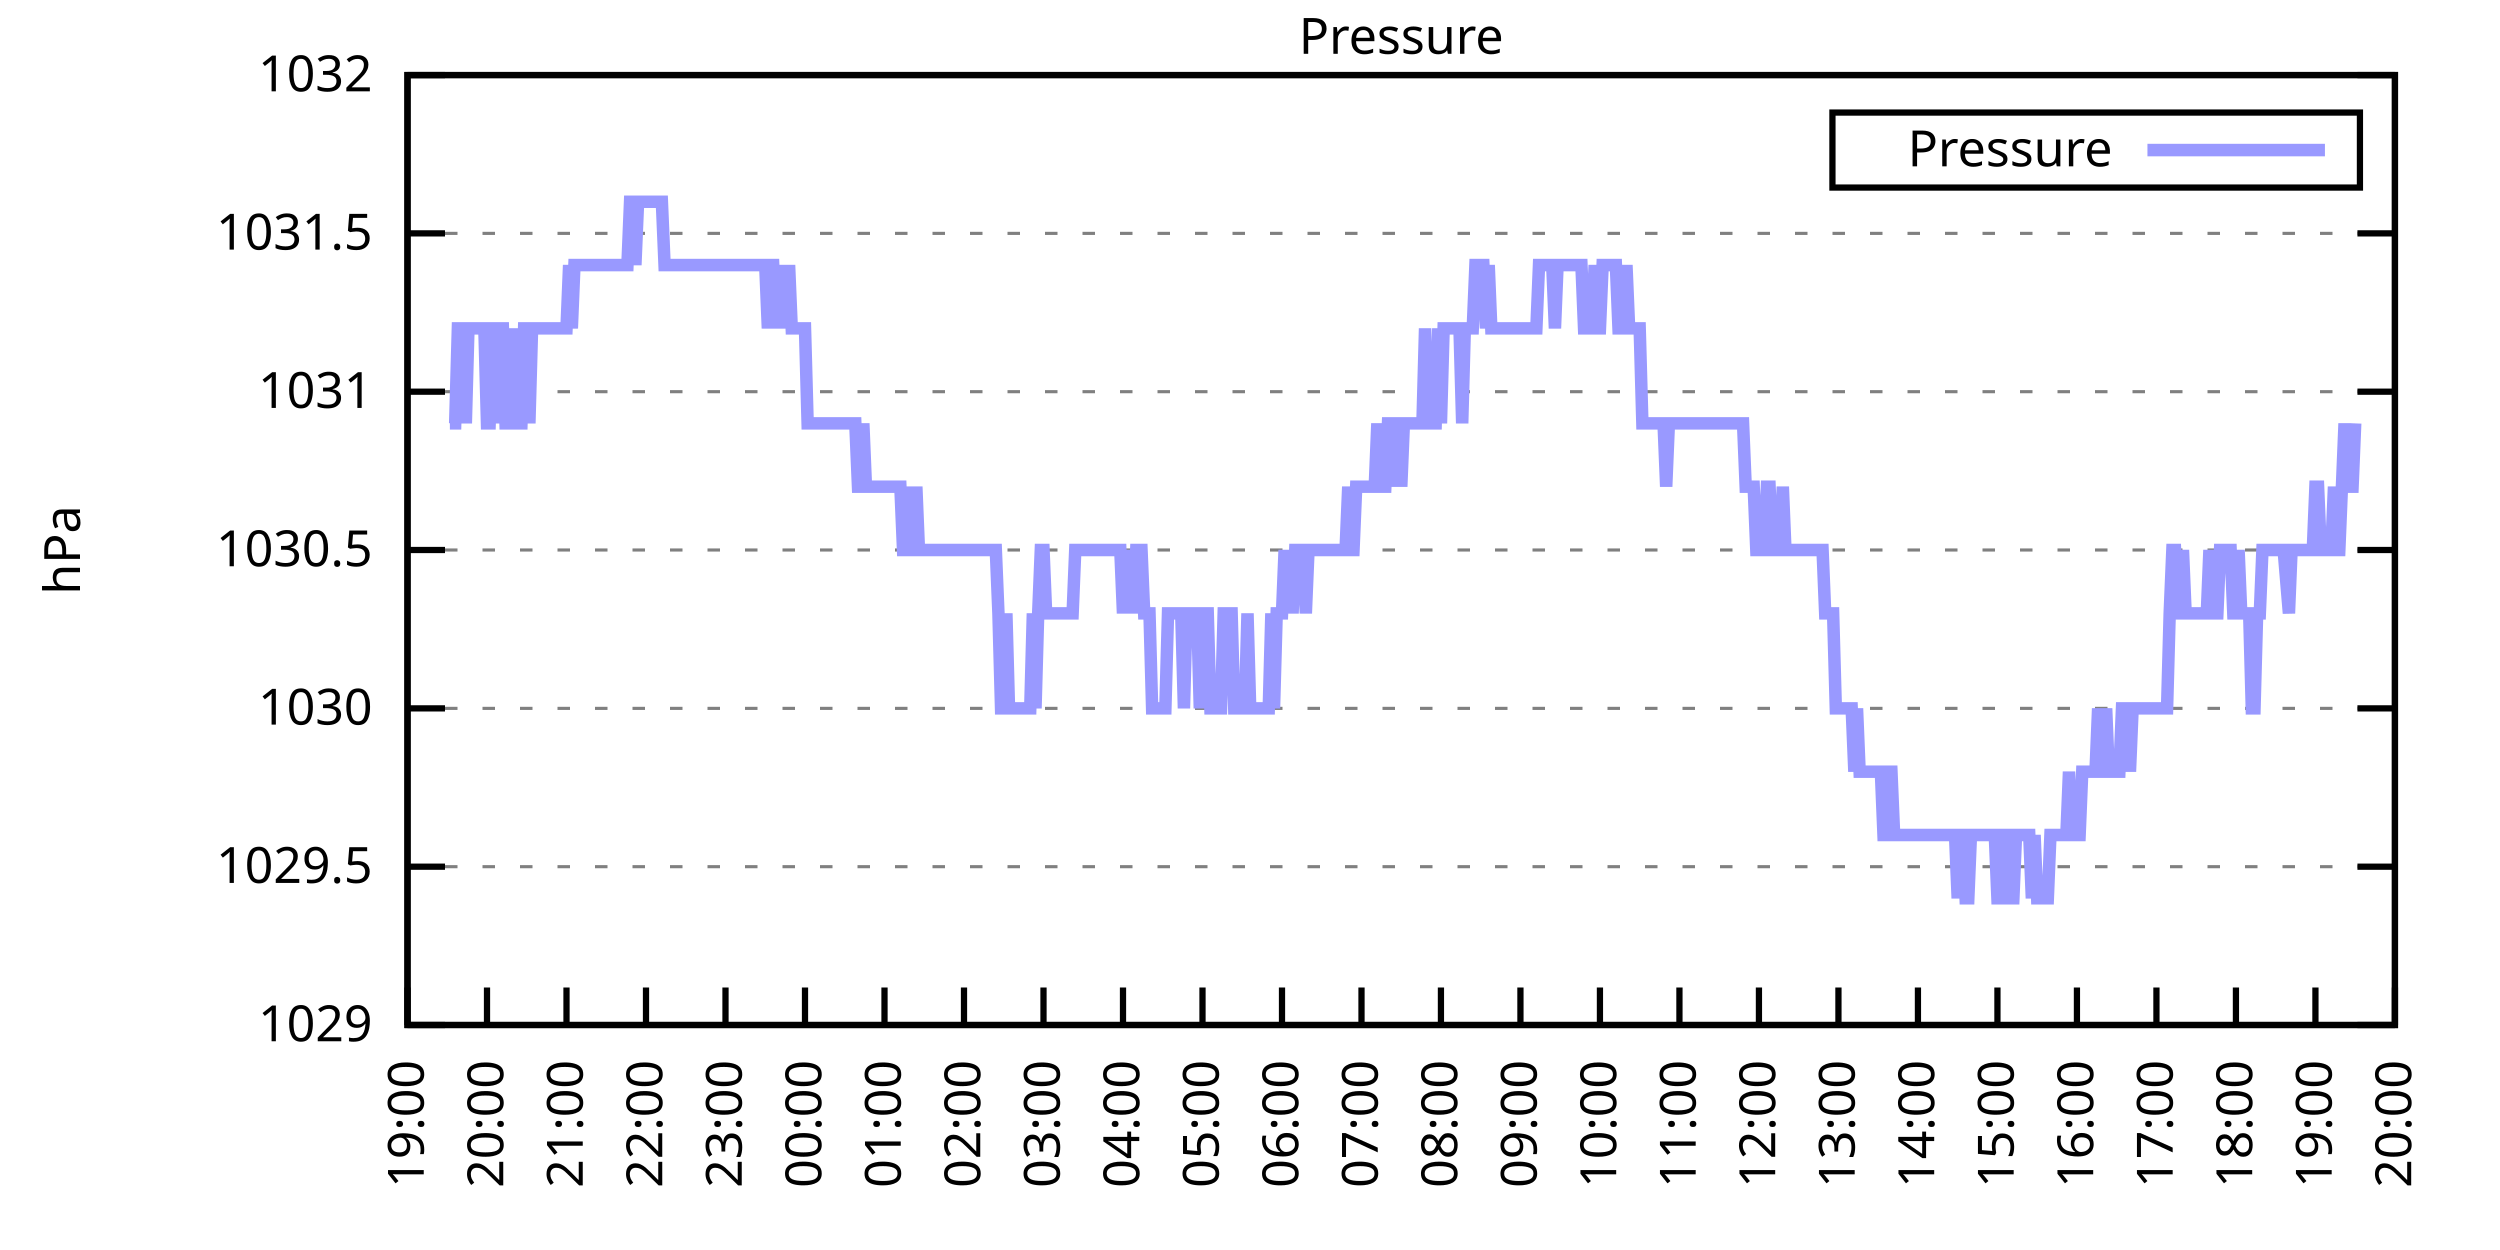
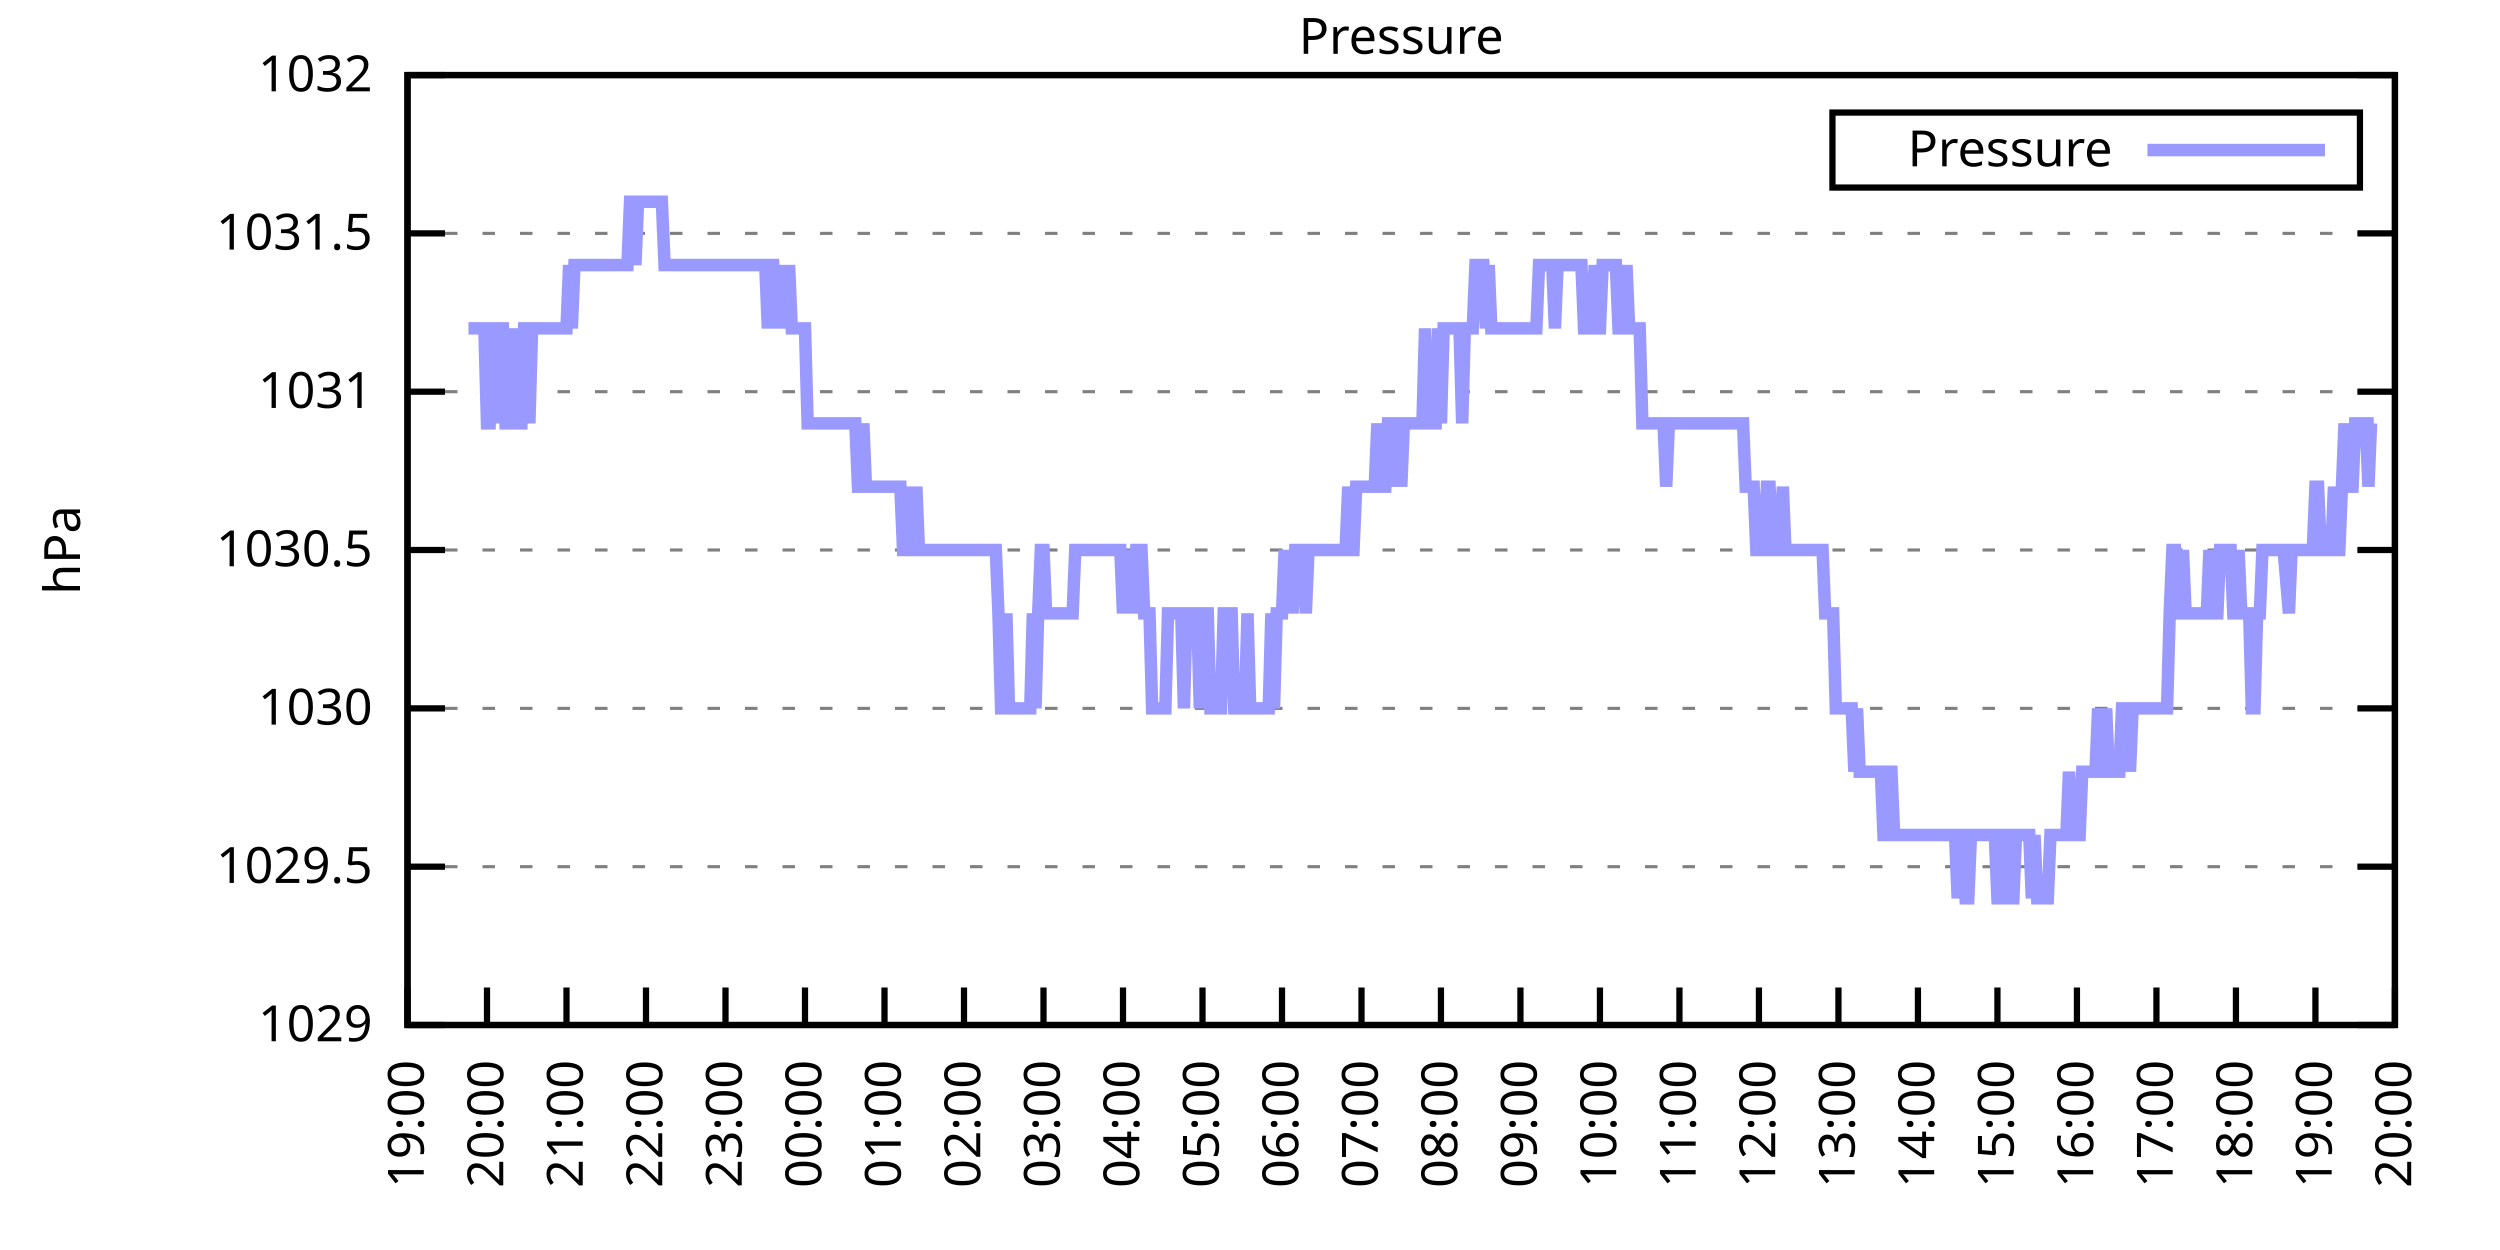
<svg xmlns="http://www.w3.org/2000/svg" xmlns:xlink="http://www.w3.org/1999/xlink" width="400" height="200" viewBox="0 0 400 200">
  <g id="gnuplot_canvas">
    <rect x="0" y="0" width="400" height="200" fill="none" />
    <defs>
      <circle id="gpDot" r="0.5" stroke-width="0.5" stroke="currentColor" />
      <path id="gpPt0" stroke-width="0.333" stroke="currentColor" d="M-1,0 h2 M0,-1 v2" />
      <path id="gpPt1" stroke-width="0.333" stroke="currentColor" d="M-1,-1 L1,1 M1,-1 L-1,1" />
      <path id="gpPt2" stroke-width="0.333" stroke="currentColor" d="M-1,0 L1,0 M0,-1 L0,1 M-1,-1 L1,1 M-1,1 L1,-1" />
      <rect id="gpPt3" stroke-width="0.333" stroke="currentColor" x="-1" y="-1" width="2" height="2" />
      <rect id="gpPt4" stroke-width="0.333" stroke="currentColor" fill="currentColor" x="-1" y="-1" width="2" height="2" />
      <circle id="gpPt5" stroke-width="0.333" stroke="currentColor" cx="0" cy="0" r="1" />
      <use xlink:href="#gpPt5" id="gpPt6" fill="currentColor" stroke="none" />
      <path id="gpPt7" stroke-width="0.333" stroke="currentColor" d="M0,-1.33 L-1.33,0.67 L1.33,0.67 z" />
      <use xlink:href="#gpPt7" id="gpPt8" fill="currentColor" stroke="none" />
      <use xlink:href="#gpPt7" id="gpPt9" stroke="currentColor" transform="rotate(180)" />
      <use xlink:href="#gpPt9" id="gpPt10" fill="currentColor" stroke="none" />
      <use xlink:href="#gpPt3" id="gpPt11" stroke="currentColor" transform="rotate(45)" />
      <use xlink:href="#gpPt11" id="gpPt12" fill="currentColor" stroke="none" />
      <path id="gpPt13" stroke-width="0.333" stroke="currentColor" d="M0,1.330 L1.265,0.411 L0.782,-1.067 L-0.782,-1.076 L-1.265,0.411 z" />
      <use xlink:href="#gpPt13" id="gpPt14" fill="currentColor" stroke="none" />
      <filter id="textbox" filterUnits="objectBoundingBox" x="0" y="0" height="1" width="1">
        <feFlood flood-color="white" flood-opacity="1" result="bgnd" />
        <feComposite in="SourceGraphic" in2="bgnd" operator="atop" />
      </filter>
      <filter id="greybox" filterUnits="objectBoundingBox" x="0" y="0" height="1" width="1">
        <feFlood flood-color="lightgrey" flood-opacity="1" result="grey" />
        <feComposite in="SourceGraphic" in2="grey" operator="atop" />
      </filter>
    </defs>
    <g fill="none" color="white" stroke="currentColor" stroke-width="1.00" stroke-linecap="butt" stroke-linejoin="miter">
</g>
    <g fill="none" color="black" stroke="currentColor" stroke-width="1.00" stroke-linecap="butt" stroke-linejoin="miter">
      <g stroke="none" shape-rendering="crispEdges">
        <polygon fill="rgb(255, 255, 255)" points="65.20,164.00 383.18,164.00 383.18,12.02 65.20,12.02 " />
      </g>
    </g>
    <g fill="none" color="black" stroke="currentColor" stroke-width="1.00" stroke-linecap="butt" stroke-linejoin="miter">
</g>
    <g fill="none" color="black" stroke="black" stroke-width="0.50" stroke-linecap="butt" stroke-linejoin="miter">
</g>
    <g fill="none" color="gray" stroke="currentColor" stroke-width="0.50" stroke-linecap="butt" stroke-linejoin="miter">
      <path stroke="gray" stroke-dasharray="2,4" class="gridline" d="M65.20,164.00 L383.19,164.00  " />
    </g>
    <g fill="none" color="gray" stroke="gray" stroke-width="1.00" stroke-linecap="butt" stroke-linejoin="miter">
</g>
    <g fill="none" color="black" stroke="currentColor" stroke-width="1.00" stroke-linecap="butt" stroke-linejoin="miter">
      <path stroke="black" d="M65.20,164.00 L71.20,164.00 M383.19,164.00 L377.19,164.00  " />
      <g transform="translate(59.60,166.60)" stroke="none" fill="black" font-family="Sans" font-size="8.00" text-anchor="end">
        <text>
          <tspan font-family="Sans"> 1029</tspan>
        </text>
      </g>
    </g>
    <g fill="none" color="black" stroke="currentColor" stroke-width="1.00" stroke-linecap="butt" stroke-linejoin="miter">
</g>
    <g fill="none" color="black" stroke="black" stroke-width="0.50" stroke-linecap="butt" stroke-linejoin="miter">
</g>
    <g fill="none" color="gray" stroke="currentColor" stroke-width="0.50" stroke-linecap="butt" stroke-linejoin="miter">
      <path stroke="gray" stroke-dasharray="2,4" class="gridline" d="M65.20,138.67 L383.19,138.67  " />
    </g>
    <g fill="none" color="gray" stroke="gray" stroke-width="1.00" stroke-linecap="butt" stroke-linejoin="miter">
</g>
    <g fill="none" color="black" stroke="currentColor" stroke-width="1.00" stroke-linecap="butt" stroke-linejoin="miter">
      <path stroke="black" d="M65.20,138.67 L71.20,138.67 M383.19,138.67 L377.19,138.67  " />
      <g transform="translate(59.60,141.27)" stroke="none" fill="black" font-family="Sans" font-size="8.00" text-anchor="end">
        <text>
          <tspan font-family="Sans"> 1029.5</tspan>
        </text>
      </g>
    </g>
    <g fill="none" color="black" stroke="currentColor" stroke-width="1.00" stroke-linecap="butt" stroke-linejoin="miter">
</g>
    <g fill="none" color="black" stroke="black" stroke-width="0.50" stroke-linecap="butt" stroke-linejoin="miter">
</g>
    <g fill="none" color="gray" stroke="currentColor" stroke-width="0.50" stroke-linecap="butt" stroke-linejoin="miter">
      <path stroke="gray" stroke-dasharray="2,4" class="gridline" d="M65.20,113.34 L383.19,113.34  " />
    </g>
    <g fill="none" color="gray" stroke="gray" stroke-width="1.00" stroke-linecap="butt" stroke-linejoin="miter">
</g>
    <g fill="none" color="black" stroke="currentColor" stroke-width="1.00" stroke-linecap="butt" stroke-linejoin="miter">
      <path stroke="black" d="M65.20,113.34 L71.20,113.34 M383.19,113.34 L377.19,113.34  " />
      <g transform="translate(59.60,115.94)" stroke="none" fill="black" font-family="Sans" font-size="8.00" text-anchor="end">
        <text>
          <tspan font-family="Sans"> 1030</tspan>
        </text>
      </g>
    </g>
    <g fill="none" color="black" stroke="currentColor" stroke-width="1.00" stroke-linecap="butt" stroke-linejoin="miter">
</g>
    <g fill="none" color="black" stroke="black" stroke-width="0.50" stroke-linecap="butt" stroke-linejoin="miter">
</g>
    <g fill="none" color="gray" stroke="currentColor" stroke-width="0.50" stroke-linecap="butt" stroke-linejoin="miter">
      <path stroke="gray" stroke-dasharray="2,4" class="gridline" d="M65.20,88.00 L383.19,88.00  " />
    </g>
    <g fill="none" color="gray" stroke="gray" stroke-width="1.00" stroke-linecap="butt" stroke-linejoin="miter">
</g>
    <g fill="none" color="black" stroke="currentColor" stroke-width="1.00" stroke-linecap="butt" stroke-linejoin="miter">
      <path stroke="black" d="M65.20,88.00 L71.20,88.00 M383.19,88.00 L377.19,88.00  " />
      <g transform="translate(59.60,90.60)" stroke="none" fill="black" font-family="Sans" font-size="8.00" text-anchor="end">
        <text>
          <tspan font-family="Sans"> 1030.5</tspan>
        </text>
      </g>
    </g>
    <g fill="none" color="black" stroke="currentColor" stroke-width="1.00" stroke-linecap="butt" stroke-linejoin="miter">
</g>
    <g fill="none" color="black" stroke="black" stroke-width="0.50" stroke-linecap="butt" stroke-linejoin="miter">
</g>
    <g fill="none" color="gray" stroke="currentColor" stroke-width="0.50" stroke-linecap="butt" stroke-linejoin="miter">
      <path stroke="gray" stroke-dasharray="2,4" class="gridline" d="M65.20,62.67 L383.19,62.67  " />
    </g>
    <g fill="none" color="gray" stroke="gray" stroke-width="1.00" stroke-linecap="butt" stroke-linejoin="miter">
</g>
    <g fill="none" color="black" stroke="currentColor" stroke-width="1.00" stroke-linecap="butt" stroke-linejoin="miter">
      <path stroke="black" d="M65.20,62.67 L71.20,62.67 M383.19,62.67 L377.19,62.67  " />
      <g transform="translate(59.60,65.27)" stroke="none" fill="black" font-family="Sans" font-size="8.00" text-anchor="end">
        <text>
          <tspan font-family="Sans"> 1031</tspan>
        </text>
      </g>
    </g>
    <g fill="none" color="black" stroke="currentColor" stroke-width="1.00" stroke-linecap="butt" stroke-linejoin="miter">
</g>
    <g fill="none" color="black" stroke="black" stroke-width="0.50" stroke-linecap="butt" stroke-linejoin="miter">
</g>
    <g fill="none" color="gray" stroke="currentColor" stroke-width="0.50" stroke-linecap="butt" stroke-linejoin="miter">
      <path stroke="gray" stroke-dasharray="2,4" class="gridline" d="M65.20,37.34 L383.19,37.34  " />
    </g>
    <g fill="none" color="gray" stroke="gray" stroke-width="1.00" stroke-linecap="butt" stroke-linejoin="miter">
</g>
    <g fill="none" color="black" stroke="currentColor" stroke-width="1.00" stroke-linecap="butt" stroke-linejoin="miter">
      <path stroke="black" d="M65.20,37.34 L71.20,37.34 M383.19,37.34 L377.19,37.34  " />
      <g transform="translate(59.60,39.94)" stroke="none" fill="black" font-family="Sans" font-size="8.00" text-anchor="end">
        <text>
          <tspan font-family="Sans"> 1031.5</tspan>
        </text>
      </g>
    </g>
    <g fill="none" color="black" stroke="currentColor" stroke-width="1.00" stroke-linecap="butt" stroke-linejoin="miter">
</g>
    <g fill="none" color="black" stroke="black" stroke-width="0.50" stroke-linecap="butt" stroke-linejoin="miter">
</g>
    <g fill="none" color="gray" stroke="currentColor" stroke-width="0.50" stroke-linecap="butt" stroke-linejoin="miter">
      <path stroke="gray" stroke-dasharray="2,4" class="gridline" d="M65.20,12.01 L383.19,12.01  " />
    </g>
    <g fill="none" color="gray" stroke="gray" stroke-width="1.00" stroke-linecap="butt" stroke-linejoin="miter">
</g>
    <g fill="none" color="black" stroke="currentColor" stroke-width="1.00" stroke-linecap="butt" stroke-linejoin="miter">
      <path stroke="black" d="M65.20,12.01 L71.20,12.01 M383.19,12.01 L377.19,12.01  " />
      <g transform="translate(59.60,14.61)" stroke="none" fill="black" font-family="Sans" font-size="8.00" text-anchor="end">
        <text>
          <tspan font-family="Sans"> 1032</tspan>
        </text>
      </g>
    </g>
    <g fill="none" color="black" stroke="currentColor" stroke-width="1.00" stroke-linecap="butt" stroke-linejoin="miter">
      <path stroke="black" d="M65.20,164.00 L65.20,158.00  " />
      <g transform="translate(67.80,169.60) rotate(270.00)" stroke="none" fill="black" font-family="Sans" font-size="8.00" text-anchor="end">
        <text>
          <tspan font-family="Sans">19:00</tspan>
        </text>
      </g>
    </g>
    <g fill="none" color="black" stroke="currentColor" stroke-width="1.00" stroke-linecap="butt" stroke-linejoin="miter">
      <path stroke="black" d="M77.92,164.00 L77.92,158.00  " />
      <g transform="translate(80.52,169.60) rotate(270.00)" stroke="none" fill="black" font-family="Sans" font-size="8.00" text-anchor="end">
        <text>
          <tspan font-family="Sans">20:00</tspan>
        </text>
      </g>
    </g>
    <g fill="none" color="black" stroke="currentColor" stroke-width="1.00" stroke-linecap="butt" stroke-linejoin="miter">
      <path stroke="black" d="M90.64,164.00 L90.64,158.00  " />
      <g transform="translate(93.24,169.60) rotate(270.00)" stroke="none" fill="black" font-family="Sans" font-size="8.00" text-anchor="end">
        <text>
          <tspan font-family="Sans">21:00</tspan>
        </text>
      </g>
    </g>
    <g fill="none" color="black" stroke="currentColor" stroke-width="1.00" stroke-linecap="butt" stroke-linejoin="miter">
      <path stroke="black" d="M103.36,164.00 L103.36,158.00  " />
      <g transform="translate(105.96,169.60) rotate(270.00)" stroke="none" fill="black" font-family="Sans" font-size="8.00" text-anchor="end">
        <text>
          <tspan font-family="Sans">22:00</tspan>
        </text>
      </g>
    </g>
    <g fill="none" color="black" stroke="currentColor" stroke-width="1.00" stroke-linecap="butt" stroke-linejoin="miter">
      <path stroke="black" d="M116.08,164.00 L116.08,158.00  " />
      <g transform="translate(118.68,169.60) rotate(270.00)" stroke="none" fill="black" font-family="Sans" font-size="8.00" text-anchor="end">
        <text>
          <tspan font-family="Sans">23:00</tspan>
        </text>
      </g>
    </g>
    <g fill="none" color="black" stroke="currentColor" stroke-width="1.00" stroke-linecap="butt" stroke-linejoin="miter">
      <path stroke="black" d="M128.80,164.00 L128.80,158.00  " />
      <g transform="translate(131.40,169.60) rotate(270.00)" stroke="none" fill="black" font-family="Sans" font-size="8.00" text-anchor="end">
        <text>
          <tspan font-family="Sans">00:00</tspan>
        </text>
      </g>
    </g>
    <g fill="none" color="black" stroke="currentColor" stroke-width="1.00" stroke-linecap="butt" stroke-linejoin="miter">
      <path stroke="black" d="M141.52,164.00 L141.52,158.00  " />
      <g transform="translate(144.12,169.60) rotate(270.00)" stroke="none" fill="black" font-family="Sans" font-size="8.00" text-anchor="end">
        <text>
          <tspan font-family="Sans">01:00</tspan>
        </text>
      </g>
    </g>
    <g fill="none" color="black" stroke="currentColor" stroke-width="1.00" stroke-linecap="butt" stroke-linejoin="miter">
      <path stroke="black" d="M154.24,164.00 L154.24,158.00  " />
      <g transform="translate(156.84,169.60) rotate(270.00)" stroke="none" fill="black" font-family="Sans" font-size="8.00" text-anchor="end">
        <text>
          <tspan font-family="Sans">02:00</tspan>
        </text>
      </g>
    </g>
    <g fill="none" color="black" stroke="currentColor" stroke-width="1.00" stroke-linecap="butt" stroke-linejoin="miter">
      <path stroke="black" d="M166.96,164.00 L166.96,158.00  " />
      <g transform="translate(169.56,169.60) rotate(270.00)" stroke="none" fill="black" font-family="Sans" font-size="8.00" text-anchor="end">
        <text>
          <tspan font-family="Sans">03:00</tspan>
        </text>
      </g>
    </g>
    <g fill="none" color="black" stroke="currentColor" stroke-width="1.00" stroke-linecap="butt" stroke-linejoin="miter">
      <path stroke="black" d="M179.68,164.00 L179.68,158.00  " />
      <g transform="translate(182.28,169.60) rotate(270.00)" stroke="none" fill="black" font-family="Sans" font-size="8.00" text-anchor="end">
        <text>
          <tspan font-family="Sans">04:00</tspan>
        </text>
      </g>
    </g>
    <g fill="none" color="black" stroke="currentColor" stroke-width="1.00" stroke-linecap="butt" stroke-linejoin="miter">
      <path stroke="black" d="M192.40,164.00 L192.40,158.00  " />
      <g transform="translate(195.00,169.60) rotate(270.00)" stroke="none" fill="black" font-family="Sans" font-size="8.00" text-anchor="end">
        <text>
          <tspan font-family="Sans">05:00</tspan>
        </text>
      </g>
    </g>
    <g fill="none" color="black" stroke="currentColor" stroke-width="1.00" stroke-linecap="butt" stroke-linejoin="miter">
      <path stroke="black" d="M205.12,164.00 L205.12,158.00  " />
      <g transform="translate(207.72,169.60) rotate(270.00)" stroke="none" fill="black" font-family="Sans" font-size="8.00" text-anchor="end">
        <text>
          <tspan font-family="Sans">06:00</tspan>
        </text>
      </g>
    </g>
    <g fill="none" color="black" stroke="currentColor" stroke-width="1.00" stroke-linecap="butt" stroke-linejoin="miter">
      <path stroke="black" d="M217.84,164.00 L217.84,158.00  " />
      <g transform="translate(220.44,169.60) rotate(270.00)" stroke="none" fill="black" font-family="Sans" font-size="8.00" text-anchor="end">
        <text>
          <tspan font-family="Sans">07:00</tspan>
        </text>
      </g>
    </g>
    <g fill="none" color="black" stroke="currentColor" stroke-width="1.00" stroke-linecap="butt" stroke-linejoin="miter">
      <path stroke="black" d="M230.55,164.00 L230.55,158.00  " />
      <g transform="translate(233.15,169.60) rotate(270.00)" stroke="none" fill="black" font-family="Sans" font-size="8.00" text-anchor="end">
        <text>
          <tspan font-family="Sans">08:00</tspan>
        </text>
      </g>
    </g>
    <g fill="none" color="black" stroke="currentColor" stroke-width="1.00" stroke-linecap="butt" stroke-linejoin="miter">
      <path stroke="black" d="M243.27,164.00 L243.27,158.00  " />
      <g transform="translate(245.87,169.60) rotate(270.00)" stroke="none" fill="black" font-family="Sans" font-size="8.00" text-anchor="end">
        <text>
          <tspan font-family="Sans">09:00</tspan>
        </text>
      </g>
    </g>
    <g fill="none" color="black" stroke="currentColor" stroke-width="1.00" stroke-linecap="butt" stroke-linejoin="miter">
      <path stroke="black" d="M255.99,164.00 L255.99,158.00  " />
      <g transform="translate(258.59,169.60) rotate(270.00)" stroke="none" fill="black" font-family="Sans" font-size="8.00" text-anchor="end">
        <text>
          <tspan font-family="Sans">10:00</tspan>
        </text>
      </g>
    </g>
    <g fill="none" color="black" stroke="currentColor" stroke-width="1.00" stroke-linecap="butt" stroke-linejoin="miter">
      <path stroke="black" d="M268.71,164.00 L268.71,158.00  " />
      <g transform="translate(271.31,169.60) rotate(270.00)" stroke="none" fill="black" font-family="Sans" font-size="8.00" text-anchor="end">
        <text>
          <tspan font-family="Sans">11:00</tspan>
        </text>
      </g>
    </g>
    <g fill="none" color="black" stroke="currentColor" stroke-width="1.00" stroke-linecap="butt" stroke-linejoin="miter">
      <path stroke="black" d="M281.43,164.00 L281.43,158.00  " />
      <g transform="translate(284.03,169.60) rotate(270.00)" stroke="none" fill="black" font-family="Sans" font-size="8.00" text-anchor="end">
        <text>
          <tspan font-family="Sans">12:00</tspan>
        </text>
      </g>
    </g>
    <g fill="none" color="black" stroke="currentColor" stroke-width="1.00" stroke-linecap="butt" stroke-linejoin="miter">
      <path stroke="black" d="M294.15,164.00 L294.15,158.00  " />
      <g transform="translate(296.75,169.60) rotate(270.00)" stroke="none" fill="black" font-family="Sans" font-size="8.00" text-anchor="end">
        <text>
          <tspan font-family="Sans">13:00</tspan>
        </text>
      </g>
    </g>
    <g fill="none" color="black" stroke="currentColor" stroke-width="1.00" stroke-linecap="butt" stroke-linejoin="miter">
      <path stroke="black" d="M306.87,164.00 L306.87,158.00  " />
      <g transform="translate(309.47,169.60) rotate(270.00)" stroke="none" fill="black" font-family="Sans" font-size="8.00" text-anchor="end">
        <text>
          <tspan font-family="Sans">14:00</tspan>
        </text>
      </g>
    </g>
    <g fill="none" color="black" stroke="currentColor" stroke-width="1.00" stroke-linecap="butt" stroke-linejoin="miter">
      <path stroke="black" d="M319.59,164.00 L319.59,158.00  " />
      <g transform="translate(322.19,169.60) rotate(270.00)" stroke="none" fill="black" font-family="Sans" font-size="8.00" text-anchor="end">
        <text>
          <tspan font-family="Sans">15:00</tspan>
        </text>
      </g>
    </g>
    <g fill="none" color="black" stroke="currentColor" stroke-width="1.00" stroke-linecap="butt" stroke-linejoin="miter">
      <path stroke="black" d="M332.31,164.00 L332.31,158.00  " />
      <g transform="translate(334.91,169.60) rotate(270.00)" stroke="none" fill="black" font-family="Sans" font-size="8.00" text-anchor="end">
        <text>
          <tspan font-family="Sans">16:00</tspan>
        </text>
      </g>
    </g>
    <g fill="none" color="black" stroke="currentColor" stroke-width="1.00" stroke-linecap="butt" stroke-linejoin="miter">
      <path stroke="black" d="M345.03,164.00 L345.03,158.00  " />
      <g transform="translate(347.63,169.60) rotate(270.00)" stroke="none" fill="black" font-family="Sans" font-size="8.00" text-anchor="end">
        <text>
          <tspan font-family="Sans">17:00</tspan>
        </text>
      </g>
    </g>
    <g fill="none" color="black" stroke="currentColor" stroke-width="1.00" stroke-linecap="butt" stroke-linejoin="miter">
      <path stroke="black" d="M357.75,164.00 L357.75,158.00  " />
      <g transform="translate(360.35,169.60) rotate(270.00)" stroke="none" fill="black" font-family="Sans" font-size="8.00" text-anchor="end">
        <text>
          <tspan font-family="Sans">18:00</tspan>
        </text>
      </g>
    </g>
    <g fill="none" color="black" stroke="currentColor" stroke-width="1.00" stroke-linecap="butt" stroke-linejoin="miter">
      <path stroke="black" d="M370.47,164.00 L370.47,158.00  " />
      <g transform="translate(373.07,169.60) rotate(270.00)" stroke="none" fill="black" font-family="Sans" font-size="8.00" text-anchor="end">
        <text>
          <tspan font-family="Sans">19:00</tspan>
        </text>
      </g>
    </g>
    <g fill="none" color="black" stroke="currentColor" stroke-width="1.00" stroke-linecap="butt" stroke-linejoin="miter">
      <path stroke="black" d="M383.19,164.00 L383.19,158.00  " />
      <g transform="translate(385.79,169.60) rotate(270.00)" stroke="none" fill="black" font-family="Sans" font-size="8.00" text-anchor="end">
        <text>
          <tspan font-family="Sans">20:00</tspan>
        </text>
      </g>
    </g>
    <g fill="none" color="black" stroke="currentColor" stroke-width="1.00" stroke-linecap="butt" stroke-linejoin="miter">
</g>
    <g fill="none" color="black" stroke="currentColor" stroke-width="1.00" stroke-linecap="butt" stroke-linejoin="miter">
      <path stroke="black" d="M65.20,12.01 L65.20,164.00 L383.19,164.00 L383.19,12.01 L65.20,12.01 Z  " />
    </g>
    <g fill="none" color="black" stroke="currentColor" stroke-width="1.00" stroke-linecap="butt" stroke-linejoin="miter">
</g>
    <g fill="none" color="black" stroke="currentColor" stroke-width="1.00" stroke-linecap="butt" stroke-linejoin="miter">
      <path stroke="black" d="M293.19,30.01 L293.19,18.01 L377.59,18.01 L377.59,30.01 L293.19,30.01 Z  " />
    </g>
    <g id="Pressure_plot_1">
      <g fill="none" color="white" stroke="black" stroke-width="2.00" stroke-linecap="butt" stroke-linejoin="miter">
</g>
      <g fill="none" color="black" stroke="currentColor" stroke-width="2.00" stroke-linecap="butt" stroke-linejoin="miter">
        <g transform="translate(337.99,26.61)" stroke="none" fill="black" font-family="Sans" font-size="8.00" text-anchor="end">
          <text>
            <tspan font-family="Sans">Pressure</tspan>
          </text>
        </g>
      </g>
      <g fill="none" color="black" stroke="currentColor" stroke-width="2.00" stroke-linecap="butt" stroke-linejoin="miter">
-         <path stroke="rgb(153, 153, 255)" d="M343.59,24.01 L371.99,24.01 M71.98,67.74 L72.41,67.74 L72.83,67.74 L73.26,52.54 L73.68,52.54 L74.10,52.54   L74.53,67.74 L74.95,52.54 L75.38,52.54 L75.80,52.54 L76.22,52.54 L76.65,52.54 L77.07,52.54 L77.50,52.54   L77.92,67.74 L78.34,67.74 L78.77,52.54 L79.19,52.54 L79.62,67.74 L80.04,52.54 L80.46,52.54 L80.89,67.74   L81.31,67.74 L81.74,67.74 L82.16,52.54 L82.58,67.74 L83.01,67.74 L83.43,67.74 L83.86,52.54 L84.28,52.54   L84.70,67.74 L85.13,52.54 L85.55,52.54 L85.98,52.54 L86.40,52.54 L86.82,52.54 L87.25,52.54 L87.67,52.54   L88.10,52.54 L88.52,52.54 L88.94,52.54 L89.37,52.54 L89.79,52.54 L90.22,52.54 L90.64,52.54 L91.06,42.41   L91.49,52.54 L91.91,42.41 L92.34,42.41 L92.76,42.41 L93.18,42.41 L93.61,42.41 L94.03,42.41 L94.46,42.41   L94.88,42.41 L95.30,42.41 L95.73,42.41 L96.15,42.41 L96.58,42.41 L97.00,42.41 L97.42,42.41 L97.85,42.41   L98.27,42.41 L98.69,42.41 L99.12,42.41 L99.54,42.41 L99.97,42.41 L100.39,42.41 L100.81,32.28 L101.24,32.28   L101.66,42.41 L102.09,32.28 L102.51,32.28 L102.93,32.28 L103.36,32.28 L103.78,32.28 L104.21,32.28 L104.63,32.28   L105.05,32.28 L105.48,32.28 L105.90,32.28 L106.33,42.41 L106.75,42.41 L107.17,42.41 L107.60,42.41 L108.02,42.41   L108.45,42.41 L108.87,42.41 L109.29,42.41 L109.72,42.41 L110.14,42.41 L110.57,42.41 L110.99,42.41 L111.41,42.41   L111.84,42.41 L112.26,42.41 L112.69,42.41 L113.11,42.41 L113.53,42.41 L113.96,42.41 L114.38,42.41 L114.81,42.41   L115.23,42.41 L115.65,42.41 L116.08,42.41 L116.50,42.41 L116.93,42.41 L117.35,42.41 L117.77,42.41 L118.20,42.41   L118.62,42.41 L119.05,42.41 L119.47,42.41 L119.89,42.41 L120.32,42.41 L120.74,42.41 L121.17,42.41 L121.59,42.41   L122.01,42.41 L122.44,42.41 L122.86,52.54 L123.29,42.41 L123.71,42.41 L124.13,52.54 L124.56,42.41 L124.98,52.54   L125.41,42.41 L125.83,52.54 L126.25,42.41 L126.68,52.54 L127.10,52.54 L127.53,52.54 L127.95,52.54 L128.37,52.54   L128.80,52.54 L129.22,67.74 L129.65,67.74 L130.07,67.74 L130.49,67.74 L130.92,67.74 L131.34,67.74 L131.77,67.74   L132.19,67.74 L132.61,67.74 L133.04,67.74 L133.46,67.74 L133.89,67.74 L134.31,67.74 L134.73,67.74 L135.16,67.74   L135.58,67.74 L136.01,67.74 L136.43,67.74 L136.85,67.74 L137.28,77.87 L137.70,77.87 L138.13,67.74 L138.55,77.87   L138.97,77.87 L139.40,77.87 L139.82,77.87 L140.25,77.87 L140.67,77.87 L141.09,77.87 L141.52,77.87 L141.94,77.87   L142.37,77.87 L142.79,77.87 L143.21,77.87 L143.64,77.87 L144.06,77.87 L144.49,88.00 L144.91,88.00 L145.33,88.00   L145.76,77.87 L146.18,88.00 L146.61,77.87 L147.03,88.00 L147.45,88.00 L147.88,88.00 L148.30,88.00 L148.73,88.00   L149.15,88.00 L149.57,88.00 L150.00,88.00 L150.42,88.00 L150.85,88.00 L151.27,88.00 L151.69,88.00 L152.12,88.00   L152.54,88.00 L152.97,88.00 L153.39,88.00 L153.81,88.00 L154.24,88.00 L154.66,88.00 L155.09,88.00 L155.51,88.00   L155.93,88.00 L156.36,88.00 L156.78,88.00 L157.21,88.00 L157.63,88.00 L158.05,88.00 L158.48,88.00 L158.90,88.00   L159.33,88.00 L159.75,98.14 L160.17,113.34 L160.60,113.34 L161.02,98.14 L161.44,113.34 L161.87,113.34 L162.29,113.34   L162.72,113.34 L163.14,113.34 L163.56,113.34 L163.99,113.34 L164.41,113.34 L164.84,113.34 L165.26,98.14 L165.68,113.34   L166.11,98.14 L166.53,88.00 L166.96,88.00 L167.38,98.14 L167.80,98.14 L168.23,98.14 L168.65,98.14 L169.08,98.14   L169.50,98.14 L169.92,98.14 L170.35,98.14 L170.77,98.14 L171.20,98.14 L171.62,98.14 L172.04,88.00 L172.47,88.00   L172.89,88.00 L173.32,88.00 L173.74,88.00 L174.16,88.00 L174.59,88.00 L175.01,88.00 L175.44,88.00 L175.86,88.00   L176.28,88.00 L176.71,88.00 L177.13,88.00 L177.56,88.00 L177.98,88.00 L178.40,88.00 L178.83,88.00 L179.25,88.00   L179.68,98.14 L180.10,88.00 L180.52,98.14 L180.95,88.00 L181.37,98.14 L181.80,88.00 L182.22,88.00 L182.64,88.00   L183.07,98.14 L183.49,98.14 L183.92,98.14 L184.34,113.34 L184.76,113.34 L185.19,113.34 L185.61,113.34 L186.04,113.34   L186.46,113.34 L186.88,98.14 L187.31,98.14 L187.73,98.14 L188.16,98.14 L188.58,98.14 L189.00,98.14 L189.43,113.34   L189.85,98.14 L190.28,98.14 L190.70,98.14 L191.12,98.14 L191.55,98.14 L191.97,113.34 L192.40,98.14 L192.82,98.14   L193.24,98.14 L193.67,113.34 L194.09,113.34 L194.52,113.34 L194.94,113.34 L195.36,113.34 L195.79,98.14 L196.21,98.14   L196.64,98.14 L197.06,98.14 L197.48,113.34 L197.91,113.34 L198.33,113.34 L198.76,113.34 L199.18,113.34 L199.60,98.14   L200.03,113.34 L200.45,113.34 L200.88,113.34 L201.30,113.34 L201.72,113.34 L202.15,113.34 L202.57,113.34 L203.00,113.34   L203.42,98.14 L203.84,113.34 L204.27,98.14 L204.69,98.14 L205.12,98.14 L205.54,88.00 L205.96,98.14 L206.39,88.00   L206.81,98.14 L207.24,88.00 L207.66,88.00 L208.08,88.00 L208.51,88.00 L208.93,98.14 L209.36,88.00 L209.78,88.00   L210.20,88.00 L210.63,88.00 L211.05,88.00 L211.48,88.00 L211.90,88.00 L212.32,88.00 L212.75,88.00 L213.17,88.00   L213.60,88.00 L214.02,88.00 L214.44,88.00 L214.87,88.00 L215.29,88.00 L215.72,77.87 L216.14,88.00 L216.56,88.00   L216.99,77.87 L217.41,77.87 L217.84,77.87 L218.26,77.87 L218.68,77.87 L219.11,77.87 L219.53,77.87 L219.96,77.87   L220.38,67.74 L220.80,77.87 L221.23,77.87 L221.65,77.87 L222.08,67.74 L222.50,67.74 L222.92,67.74 L223.35,77.87   L223.77,67.74 L224.20,77.87 L224.62,67.74 L225.04,67.74 L225.47,67.74 L225.89,67.74 L226.31,67.74 L226.74,67.74   L227.16,67.74 L227.59,67.74 L228.01,52.54 L228.43,67.74 L228.86,67.74 L229.28,67.74 L229.71,67.74 L230.13,52.54   L230.55,67.74 L230.98,52.54 L231.40,52.54 L231.83,52.54 L232.25,52.54 L232.67,52.54 L233.10,52.54 L233.52,52.54   L233.95,67.74 L234.37,52.54 L234.79,52.54 L235.22,52.54 L235.64,52.54 L236.07,42.41 L236.49,42.41 L236.91,42.41   L237.34,42.41 L237.76,52.54 L238.19,42.41 L238.61,52.54 L239.03,52.54 L239.46,52.54 L239.88,52.54 L240.31,52.54   L240.73,52.54 L241.15,52.54 L241.58,52.54 L242.00,52.54 L242.43,52.54 L242.85,52.54 L243.27,52.54 L243.70,52.54   L244.12,52.54 L244.55,52.54 L244.97,52.54 L245.39,52.54 L245.82,52.54 L246.24,42.41 L246.67,42.41 L247.09,42.41   L247.51,42.41 L247.94,42.41 L248.36,42.41 L248.79,52.54 L249.21,42.41 L249.63,42.41 L250.06,42.41 L250.48,42.41   L250.91,42.41 L251.33,42.41 L251.75,42.41 L252.18,42.41 L252.60,42.41 L253.03,42.41 L253.45,52.54 L253.87,52.54   L254.30,52.54 L254.72,52.54 L255.15,42.41 L255.57,52.54 L255.99,52.54 L256.42,42.41 L256.84,42.41 L257.27,42.41   L257.69,42.41 L258.11,42.41 L258.54,42.41 L258.96,52.54 L259.39,52.54 L259.81,52.54 L260.23,42.41 L260.66,52.54   L261.08,52.54 L261.51,52.54 L261.93,52.54 L262.35,52.54 L262.78,67.74 L263.20,67.74 L263.63,67.74 L264.05,67.74   L264.47,67.74 L264.90,67.74 L265.32,67.74 L265.75,67.74 L266.17,67.74 L266.59,77.87 L267.02,67.74 L267.44,67.74   L267.87,67.74 L268.29,67.74 L268.71,67.74 L269.14,67.74 L269.56,67.74 L269.99,67.74 L270.41,67.74 L270.83,67.74   L271.26,67.74 L271.68,67.74 L272.11,67.74 L272.53,67.74 L272.95,67.74 L273.38,67.74 L273.80,67.74 L274.23,67.74   L274.65,67.74 L275.07,67.74 L275.50,67.74 L275.92,67.74 L276.35,67.74 L276.77,67.74 L277.19,67.74 L277.62,67.74   L278.04,67.74 L278.47,67.74 L278.89,67.74 L279.31,77.87 L279.74,77.87 L280.16,77.87 L280.59,77.87 L281.01,88.00   L281.43,88.00 L281.86,88.00 L282.28,88.00 L282.71,77.87 L283.13,77.87 L283.55,88.00 L283.98,88.00 L284.40,88.00   L284.83,88.00 L285.25,77.87 L285.67,88.00 L286.10,88.00 L286.52,88.00 L286.95,88.00 L287.37,88.00 L287.79,88.00   L288.22,88.00 L288.64,88.00 L289.06,88.00 L289.49,88.00 L289.91,88.00 L290.34,88.00 L290.76,88.00 L291.18,88.00   L291.61,88.00 L292.03,98.14 L292.46,98.14 L292.88,98.14 L293.30,98.14 L293.73,113.34 L294.15,113.34 L294.58,113.34   L295.00,113.34 L295.42,113.34 L295.85,113.34 L296.27,113.34 L296.70,123.47 L297.12,113.34 L297.54,123.47 L297.97,123.47   L298.39,123.47 L298.82,123.47 L299.24,123.47 L299.66,123.47 L300.09,123.47 L300.51,123.47 L300.94,123.47 L301.36,133.60   L301.78,133.60 L302.21,123.47 L302.63,123.47 L303.06,133.60 L303.48,133.60 L303.90,133.60 L304.33,133.60 L304.75,133.60   L305.18,133.60 L305.60,133.60 L306.02,133.60 L306.45,133.60 L306.87,133.60 L307.30,133.60 L307.72,133.60 L308.14,133.60   L308.57,133.60 L308.99,133.60 L309.42,133.60 L309.84,133.60 L310.26,133.60 L310.69,133.60 L311.11,133.60 L311.54,133.60   L311.96,133.60 L312.38,133.60 L312.81,133.60 L313.23,143.73 L313.66,133.60 L314.08,133.60 L314.50,143.73 L314.93,143.73   L315.35,133.60 L315.78,133.60 L316.20,133.60 L316.62,133.60 L317.05,133.60 L317.47,133.60 L317.90,133.60 L318.32,133.60   L318.74,133.60 L319.17,133.60 L319.59,143.73 L320.02,143.73 L320.44,133.60 L320.86,133.60 L321.29,143.73 L321.71,143.73   L322.14,143.73 L322.56,133.60 L322.98,133.60 L323.41,133.60 L323.83,133.60 L324.26,133.60 L324.68,133.60 L325.10,143.73   L325.53,133.60 L325.95,143.73 L326.38,143.73 L326.80,143.73 L327.22,143.73 L327.65,143.73 L328.07,133.60 L328.50,133.60   L328.92,133.60 L329.34,133.60 L329.77,133.60 L330.19,133.60 L330.62,133.60 L331.04,123.47 L331.46,133.60 L331.89,133.60   L332.31,133.60 L332.74,133.60 L333.16,123.47 L333.58,123.47 L334.01,123.47 L334.43,123.47 L334.86,123.47 L335.28,123.47   L335.70,113.34 L336.13,123.47 L336.55,123.47 L336.98,113.34 L337.40,123.47 L337.82,123.47 L338.25,123.47 L338.67,123.47   L339.10,123.47 L339.52,113.34 L339.94,113.34 L340.37,113.34 L340.79,123.47 L341.22,113.34 L341.64,113.34 L342.06,113.34   L342.49,113.34 L342.91,113.34 L343.34,113.34 L343.76,113.34 L344.18,113.34 L344.61,113.34 L345.03,113.34 L345.46,113.34   L345.88,113.34 L346.30,113.34 L346.73,113.34 L347.15,98.14 L347.58,88.00 L348.00,88.00 L348.42,98.14 L348.85,98.14   L349.27,88.00 L349.70,98.14 L350.12,98.14 L350.54,98.14 L350.97,98.14 L351.39,98.14 L351.81,98.14 L352.24,98.14   L352.66,98.14 L353.09,98.14 L353.51,88.00 L353.93,98.14 L354.36,98.14 L354.78,98.14 L355.21,88.00 L355.63,88.00   L356.05,88.00 L356.48,88.00 L356.90,88.00 L357.33,98.14 L357.75,98.14 L358.17,88.00 L358.60,98.14 L359.02,98.14   L359.45,98.14 L359.87,98.14 L360.29,113.34 L360.72,113.34 L361.14,98.14 L361.57,98.14 L361.99,88.00 L362.41,88.00   L362.84,88.00 L363.90,88.00 L364.53,88.00 L364.96,88.00 L365.38,88.00 L366.23,98.14 L366.65,88.00 L367.08,88.00   L367.50,88.00 L367.93,88.00 L368.35,88.00 L368.77,88.00 L369.20,88.00 L369.62,88.00 L370.05,88.00 L370.47,77.87   L370.89,77.87 L371.32,88.00 L371.74,88.00 L372.17,88.00 L372.59,88.00 L373.01,88.00 L373.44,77.87 L373.86,88.00   L374.29,88.00 L374.71,77.87 L375.13,67.74 L375.56,77.87 L375.98,77.87 L376.41,77.87 L376.83,67.74  " />
+         <path stroke="rgb(153, 153, 255)" d="M343.59,24.01 L371.99,24.01 M74.95,52.54 L75.38,52.54 L75.80,52.54 L76.22,52.54 L76.65,52.54 L77.07,52.54   L77.50,52.54 L77.92,67.74 L78.34,67.74 L78.77,52.54 L79.19,52.54 L79.62,67.74 L80.04,52.54 L80.46,52.54   L80.89,67.74 L81.31,67.74 L81.74,67.74 L82.16,52.54 L82.58,67.74 L83.01,67.74 L83.43,67.74 L83.86,52.54   L84.28,52.54 L84.70,67.74 L85.13,52.54 L85.55,52.54 L85.98,52.54 L86.40,52.54 L86.82,52.54 L87.25,52.54   L87.67,52.54 L88.10,52.54 L88.52,52.54 L88.94,52.54 L89.37,52.54 L89.79,52.54 L90.22,52.54 L90.64,52.54   L91.06,42.41 L91.49,52.54 L91.91,42.41 L92.34,42.41 L92.76,42.41 L93.18,42.41 L93.61,42.41 L94.03,42.41   L94.46,42.41 L94.88,42.41 L95.30,42.41 L95.73,42.41 L96.15,42.41 L96.58,42.41 L97.00,42.41 L97.42,42.41   L97.85,42.41 L98.27,42.41 L98.69,42.41 L99.12,42.41 L99.54,42.41 L99.97,42.41 L100.39,42.41 L100.81,32.28   L101.24,32.28 L101.66,42.41 L102.09,32.28 L102.51,32.28 L102.93,32.28 L103.36,32.28 L103.78,32.28 L104.21,32.28   L104.63,32.28 L105.05,32.28 L105.48,32.28 L105.90,32.28 L106.33,42.41 L106.75,42.41 L107.17,42.41 L107.60,42.41   L108.02,42.41 L108.45,42.41 L108.87,42.41 L109.29,42.41 L109.72,42.41 L110.14,42.41 L110.57,42.41 L110.99,42.41   L111.41,42.41 L111.84,42.41 L112.26,42.41 L112.69,42.41 L113.11,42.41 L113.53,42.41 L113.96,42.41 L114.38,42.41   L114.81,42.41 L115.23,42.41 L115.65,42.41 L116.08,42.41 L116.50,42.41 L116.93,42.41 L117.35,42.41 L117.77,42.41   L118.20,42.41 L118.62,42.41 L119.05,42.41 L119.47,42.41 L119.89,42.41 L120.32,42.41 L120.74,42.41 L121.17,42.41   L121.59,42.41 L122.01,42.41 L122.44,42.41 L122.86,52.54 L123.29,42.41 L123.71,42.41 L124.13,52.54 L124.56,42.41   L124.98,52.54 L125.41,42.41 L125.83,52.54 L126.25,42.41 L126.68,52.54 L127.10,52.54 L127.53,52.54 L127.95,52.54   L128.37,52.54 L128.80,52.54 L129.22,67.74 L129.65,67.74 L130.07,67.74 L130.49,67.74 L130.92,67.74 L131.34,67.74   L131.77,67.74 L132.19,67.74 L132.61,67.74 L133.04,67.74 L133.46,67.74 L133.89,67.74 L134.31,67.74 L134.73,67.74   L135.16,67.74 L135.58,67.74 L136.01,67.74 L136.43,67.74 L136.85,67.74 L137.28,77.87 L137.70,77.87 L138.13,67.74   L138.55,77.87 L138.97,77.87 L139.40,77.87 L139.82,77.87 L140.25,77.87 L140.67,77.87 L141.09,77.87 L141.52,77.87   L141.94,77.87 L142.37,77.87 L142.79,77.87 L143.21,77.87 L143.64,77.87 L144.06,77.87 L144.49,88.00 L144.91,88.00   L145.33,88.00 L145.76,77.87 L146.18,88.00 L146.61,77.87 L147.03,88.00 L147.45,88.00 L147.88,88.00 L148.30,88.00   L148.73,88.00 L149.15,88.00 L149.57,88.00 L150.00,88.00 L150.42,88.00 L150.85,88.00 L151.27,88.00 L151.69,88.00   L152.12,88.00 L152.54,88.00 L152.97,88.00 L153.39,88.00 L153.81,88.00 L154.24,88.00 L154.66,88.00 L155.09,88.00   L155.51,88.00 L155.93,88.00 L156.36,88.00 L156.78,88.00 L157.21,88.00 L157.63,88.00 L158.05,88.00 L158.48,88.00   L158.90,88.00 L159.33,88.00 L159.75,98.14 L160.17,113.34 L160.60,113.34 L161.02,98.14 L161.44,113.34 L161.87,113.34   L162.29,113.34 L162.72,113.34 L163.14,113.34 L163.56,113.34 L163.99,113.34 L164.41,113.34 L164.84,113.34 L165.26,98.14   L165.68,113.34 L166.11,98.14 L166.53,88.00 L166.96,88.00 L167.38,98.14 L167.80,98.14 L168.23,98.14 L168.65,98.14   L169.08,98.14 L169.50,98.14 L169.92,98.14 L170.35,98.14 L170.77,98.14 L171.20,98.14 L171.62,98.14 L172.04,88.00   L172.47,88.00 L172.89,88.00 L173.32,88.00 L173.74,88.00 L174.16,88.00 L174.59,88.00 L175.01,88.00 L175.44,88.00   L175.86,88.00 L176.28,88.00 L176.71,88.00 L177.13,88.00 L177.56,88.00 L177.98,88.00 L178.40,88.00 L178.83,88.00   L179.25,88.00 L179.68,98.14 L180.10,88.00 L180.52,98.14 L180.95,88.00 L181.37,98.14 L181.80,88.00 L182.22,88.00   L182.64,88.00 L183.07,98.14 L183.49,98.14 L183.92,98.14 L184.34,113.34 L184.76,113.34 L185.19,113.34 L185.61,113.34   L186.04,113.34 L186.46,113.34 L186.88,98.14 L187.31,98.14 L187.73,98.14 L188.16,98.14 L188.58,98.14 L189.00,98.14   L189.43,113.34 L189.85,98.14 L190.28,98.14 L190.70,98.14 L191.12,98.14 L191.55,98.14 L191.97,113.34 L192.40,98.14   L192.82,98.14 L193.24,98.14 L193.67,113.34 L194.09,113.34 L194.52,113.34 L194.94,113.34 L195.36,113.34 L195.79,98.14   L196.21,98.14 L196.64,98.14 L197.06,98.14 L197.48,113.34 L197.91,113.34 L198.33,113.34 L198.76,113.34 L199.18,113.34   L199.60,98.14 L200.03,113.34 L200.45,113.34 L200.88,113.34 L201.30,113.34 L201.72,113.34 L202.15,113.34 L202.57,113.34   L203.00,113.34 L203.42,98.14 L203.84,113.34 L204.27,98.14 L204.69,98.14 L205.12,98.14 L205.54,88.00 L205.96,98.14   L206.39,88.00 L206.81,98.14 L207.24,88.00 L207.66,88.00 L208.08,88.00 L208.51,88.00 L208.93,98.14 L209.36,88.00   L209.78,88.00 L210.20,88.00 L210.63,88.00 L211.05,88.00 L211.48,88.00 L211.90,88.00 L212.32,88.00 L212.75,88.00   L213.17,88.00 L213.60,88.00 L214.02,88.00 L214.44,88.00 L214.87,88.00 L215.29,88.00 L215.72,77.87 L216.14,88.00   L216.56,88.00 L216.99,77.87 L217.41,77.87 L217.84,77.87 L218.26,77.87 L218.68,77.87 L219.11,77.87 L219.53,77.87   L219.96,77.87 L220.38,67.74 L220.80,77.87 L221.23,77.87 L221.65,77.87 L222.08,67.74 L222.50,67.74 L222.92,67.74   L223.35,77.87 L223.77,67.74 L224.20,77.87 L224.62,67.74 L225.04,67.74 L225.47,67.74 L225.89,67.74 L226.31,67.74   L226.74,67.74 L227.16,67.74 L227.59,67.74 L228.01,52.54 L228.43,67.74 L228.86,67.74 L229.28,67.74 L229.71,67.74   L230.13,52.54 L230.55,67.74 L230.98,52.54 L231.40,52.54 L231.83,52.54 L232.25,52.54 L232.67,52.54 L233.10,52.54   L233.52,52.54 L233.95,67.74 L234.37,52.54 L234.79,52.54 L235.22,52.54 L235.64,52.54 L236.07,42.41 L236.49,42.41   L236.91,42.41 L237.34,42.41 L237.76,52.54 L238.19,42.41 L238.61,52.54 L239.03,52.54 L239.46,52.54 L239.88,52.54   L240.31,52.54 L240.73,52.54 L241.15,52.54 L241.58,52.54 L242.00,52.54 L242.43,52.54 L242.85,52.54 L243.27,52.54   L243.70,52.54 L244.12,52.54 L244.55,52.54 L244.97,52.54 L245.39,52.54 L245.82,52.54 L246.24,42.41 L246.67,42.41   L247.09,42.41 L247.51,42.41 L247.94,42.41 L248.36,42.41 L248.79,52.54 L249.21,42.41 L249.63,42.41 L250.06,42.41   L250.48,42.41 L250.91,42.41 L251.33,42.41 L251.75,42.41 L252.18,42.41 L252.60,42.41 L253.03,42.41 L253.45,52.54   L253.87,52.54 L254.30,52.54 L254.72,52.54 L255.15,42.41 L255.57,52.54 L255.99,52.54 L256.42,42.41 L256.84,42.41   L257.27,42.41 L257.69,42.41 L258.11,42.41 L258.54,42.41 L258.96,52.54 L259.39,52.54 L259.81,52.54 L260.23,42.41   L260.66,52.54 L261.08,52.54 L261.51,52.54 L261.93,52.54 L262.35,52.54 L262.78,67.74 L263.20,67.74 L263.63,67.74   L264.05,67.74 L264.47,67.74 L264.90,67.74 L265.32,67.74 L265.75,67.74 L266.17,67.74 L266.59,77.87 L267.02,67.74   L267.44,67.74 L267.87,67.74 L268.29,67.74 L268.71,67.74 L269.14,67.74 L269.56,67.74 L269.99,67.74 L270.41,67.74   L270.83,67.74 L271.26,67.74 L271.68,67.74 L272.11,67.74 L272.53,67.74 L272.95,67.74 L273.38,67.74 L273.80,67.74   L274.23,67.74 L274.65,67.74 L275.07,67.74 L275.50,67.74 L275.92,67.74 L276.35,67.74 L276.77,67.74 L277.19,67.74   L277.62,67.74 L278.04,67.74 L278.47,67.74 L278.89,67.74 L279.31,77.87 L279.74,77.87 L280.16,77.87 L280.59,77.87   L281.01,88.00 L281.43,88.00 L281.86,88.00 L282.28,88.00 L282.71,77.87 L283.13,77.87 L283.55,88.00 L283.98,88.00   L284.40,88.00 L284.83,88.00 L285.25,77.87 L285.67,88.00 L286.10,88.00 L286.52,88.00 L286.95,88.00 L287.37,88.00   L287.79,88.00 L288.22,88.00 L288.64,88.00 L289.06,88.00 L289.49,88.00 L289.91,88.00 L290.34,88.00 L290.76,88.00   L291.18,88.00 L291.61,88.00 L292.03,98.14 L292.46,98.14 L292.88,98.14 L293.30,98.14 L293.73,113.34 L294.15,113.34   L294.58,113.34 L295.00,113.34 L295.42,113.34 L295.85,113.34 L296.27,113.34 L296.70,123.47 L297.12,113.34 L297.54,123.47   L297.97,123.47 L298.39,123.47 L298.82,123.47 L299.24,123.47 L299.66,123.47 L300.09,123.47 L300.51,123.47 L300.94,123.47   L301.36,133.60 L301.78,133.60 L302.21,123.47 L302.63,123.47 L303.06,133.60 L303.48,133.60 L303.90,133.60 L304.33,133.60   L304.75,133.60 L305.18,133.60 L305.60,133.60 L306.02,133.60 L306.45,133.60 L306.87,133.60 L307.30,133.60 L307.72,133.60   L308.14,133.60 L308.57,133.60 L308.99,133.60 L309.42,133.60 L309.84,133.60 L310.26,133.60 L310.69,133.60 L311.11,133.60   L311.54,133.60 L311.96,133.60 L312.38,133.60 L312.81,133.60 L313.23,143.73 L313.66,133.60 L314.08,133.60 L314.50,143.73   L314.93,143.73 L315.35,133.60 L315.78,133.60 L316.20,133.60 L316.62,133.60 L317.05,133.60 L317.47,133.60 L317.90,133.60   L318.32,133.60 L318.74,133.60 L319.17,133.60 L319.59,143.73 L320.02,143.73 L320.44,133.60 L320.86,133.60 L321.29,143.73   L321.71,143.73 L322.14,143.73 L322.56,133.60 L322.98,133.60 L323.41,133.60 L323.83,133.60 L324.26,133.60 L324.68,133.60   L325.10,143.73 L325.53,133.60 L325.95,143.73 L326.38,143.73 L326.80,143.73 L327.22,143.73 L327.65,143.73 L328.07,133.60   L328.50,133.60 L328.92,133.60 L329.34,133.60 L329.77,133.60 L330.19,133.60 L330.62,133.60 L331.04,123.47 L331.46,133.60   L331.89,133.60 L332.31,133.60 L332.74,133.60 L333.16,123.47 L333.58,123.47 L334.01,123.47 L334.43,123.47 L334.86,123.47   L335.28,123.47 L335.70,113.34 L336.13,123.47 L336.55,123.47 L336.98,113.34 L337.40,123.47 L337.82,123.47 L338.25,123.47   L338.67,123.47 L339.10,123.47 L339.52,113.34 L339.94,113.34 L340.37,113.34 L340.79,123.47 L341.22,113.34 L341.64,113.34   L342.06,113.34 L342.49,113.34 L342.91,113.34 L343.34,113.34 L343.76,113.34 L344.18,113.34 L344.61,113.34 L345.03,113.34   L345.46,113.34 L345.88,113.34 L346.30,113.34 L346.73,113.34 L347.15,98.14 L347.58,88.00 L348.00,88.00 L348.42,98.14   L348.85,98.14 L349.27,88.00 L349.70,98.14 L350.12,98.14 L350.54,98.14 L350.97,98.14 L351.39,98.14 L351.81,98.14   L352.24,98.14 L352.66,98.14 L353.09,98.14 L353.51,88.00 L353.93,98.14 L354.36,98.14 L354.78,98.14 L355.21,88.00   L355.63,88.00 L356.05,88.00 L356.48,88.00 L356.90,88.00 L357.33,98.14 L357.75,98.14 L358.17,88.00 L358.60,98.14   L359.02,98.14 L359.45,98.14 L359.87,98.14 L360.29,113.34 L360.72,113.34 L361.14,98.14 L361.57,98.14 L361.99,88.00   L362.41,88.00 L362.84,88.00 L363.90,88.00 L364.53,88.00 L364.96,88.00 L365.38,88.00 L366.23,98.14 L366.65,88.00   L367.08,88.00 L367.50,88.00 L367.93,88.00 L368.35,88.00 L368.77,88.00 L369.20,88.00 L369.62,88.00 L370.05,88.00   L370.47,77.87 L370.89,77.87 L371.32,88.00 L371.74,88.00 L372.17,88.00 L372.59,88.00 L373.01,88.00 L373.44,77.87   L373.86,88.00 L374.29,88.00 L374.71,77.87 L375.13,67.74 L375.56,77.87 L375.98,77.87 L376.41,77.87 L376.83,67.74   L377.25,67.74 L377.68,67.74 L378.10,67.74 L378.53,67.74 L378.95,77.87 L379.37,67.74 L379.80,67.74  " />
      </g>
    </g>
    <g fill="none" color="black" stroke="currentColor" stroke-width="2.00" stroke-linecap="butt" stroke-linejoin="miter">
</g>
    <g fill="none" color="black" stroke="black" stroke-width="1.00" stroke-linecap="butt" stroke-linejoin="miter">
</g>
    <g fill="none" color="black" stroke="currentColor" stroke-width="1.00" stroke-linecap="butt" stroke-linejoin="miter">
      <path stroke="black" d="M65.20,12.01 L65.20,164.00 L383.19,164.00 L383.19,12.01 L65.20,12.01 Z  " />
      <g transform="translate(12.80,88.01) rotate(270.00)" stroke="none" fill="black" font-family="Sans" font-size="8.00" text-anchor="middle">
        <text>
          <tspan font-family="Sans">hPa</tspan>
        </text>
      </g>
    </g>
    <g fill="none" color="black" stroke="currentColor" stroke-width="1.00" stroke-linecap="butt" stroke-linejoin="miter">
</g>
    <g fill="none" color="black" stroke="currentColor" stroke-width="1.00" stroke-linecap="butt" stroke-linejoin="miter">
      <g transform="translate(224.19,8.61)" stroke="none" fill="black" font-family="Sans" font-size="8.00" text-anchor="middle">
        <text>
          <tspan font-family="Sans">Pressure</tspan>
        </text>
      </g>
    </g>
    <g fill="none" color="black" stroke="currentColor" stroke-width="1.00" stroke-linecap="butt" stroke-linejoin="miter">
</g>
  </g>
</svg>
